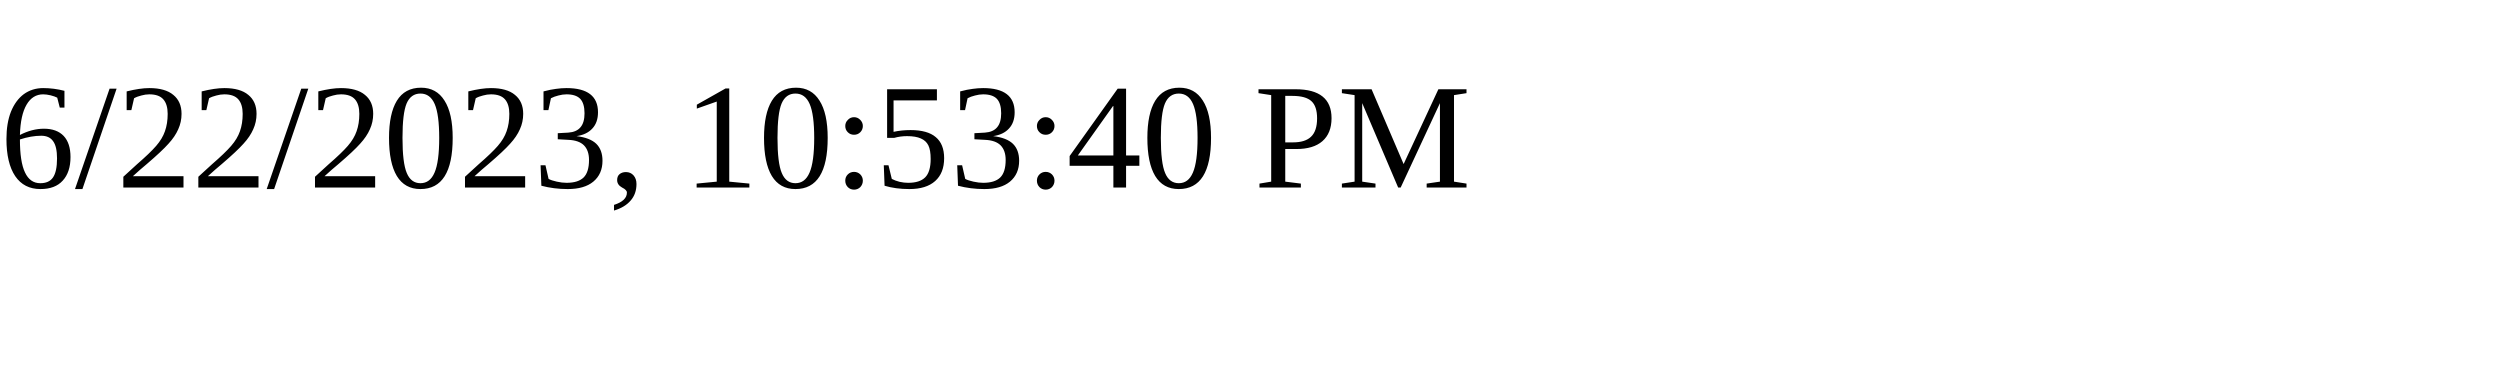
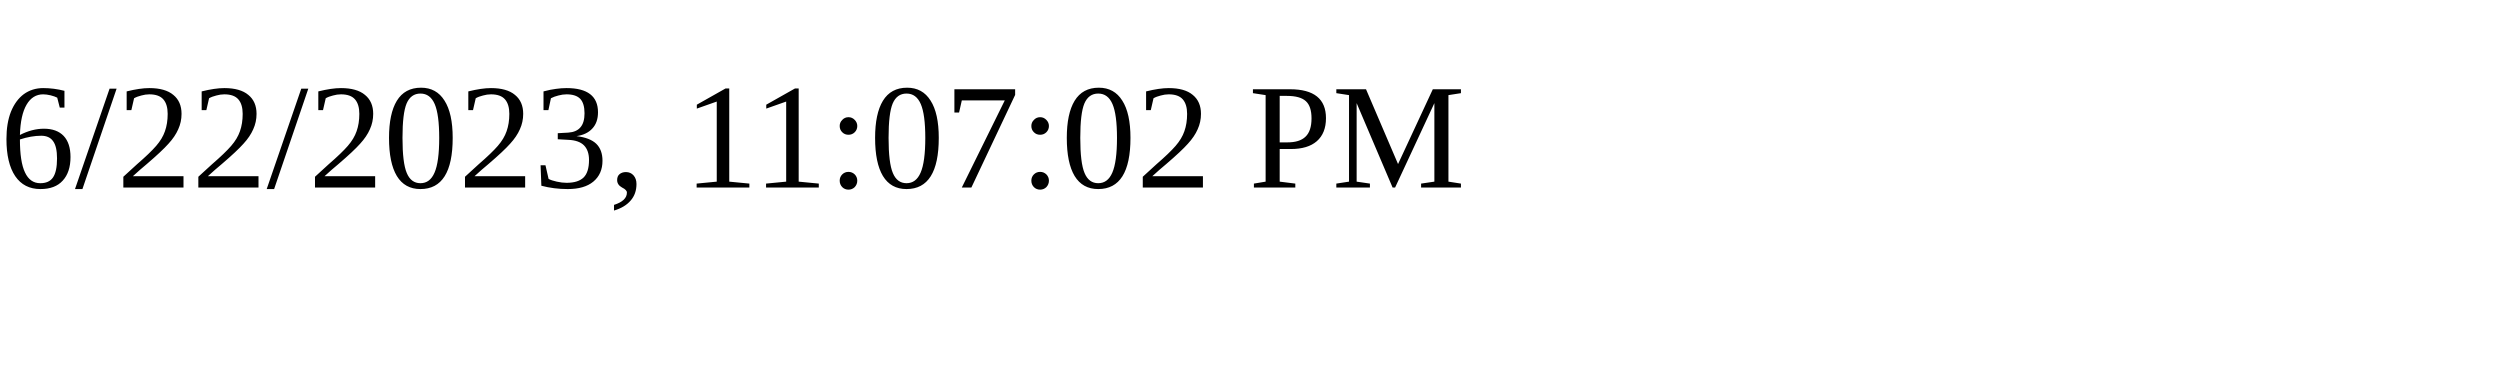
<svg xmlns="http://www.w3.org/2000/svg" height="30" width="200">
-   <text x="0" y="15">6/22/2023, 10:53:40 PM</text>
+   <text x="0" y="15">6/22/2023, 11:07:02 PM</text>
</svg>
